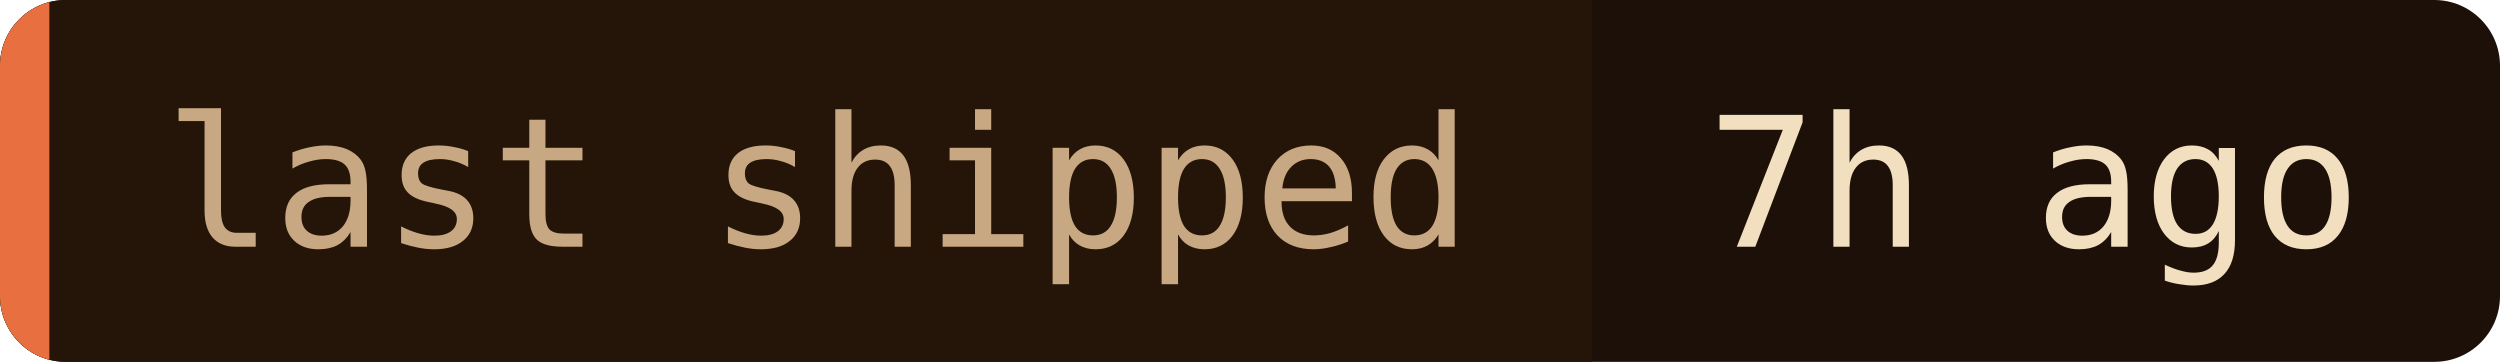
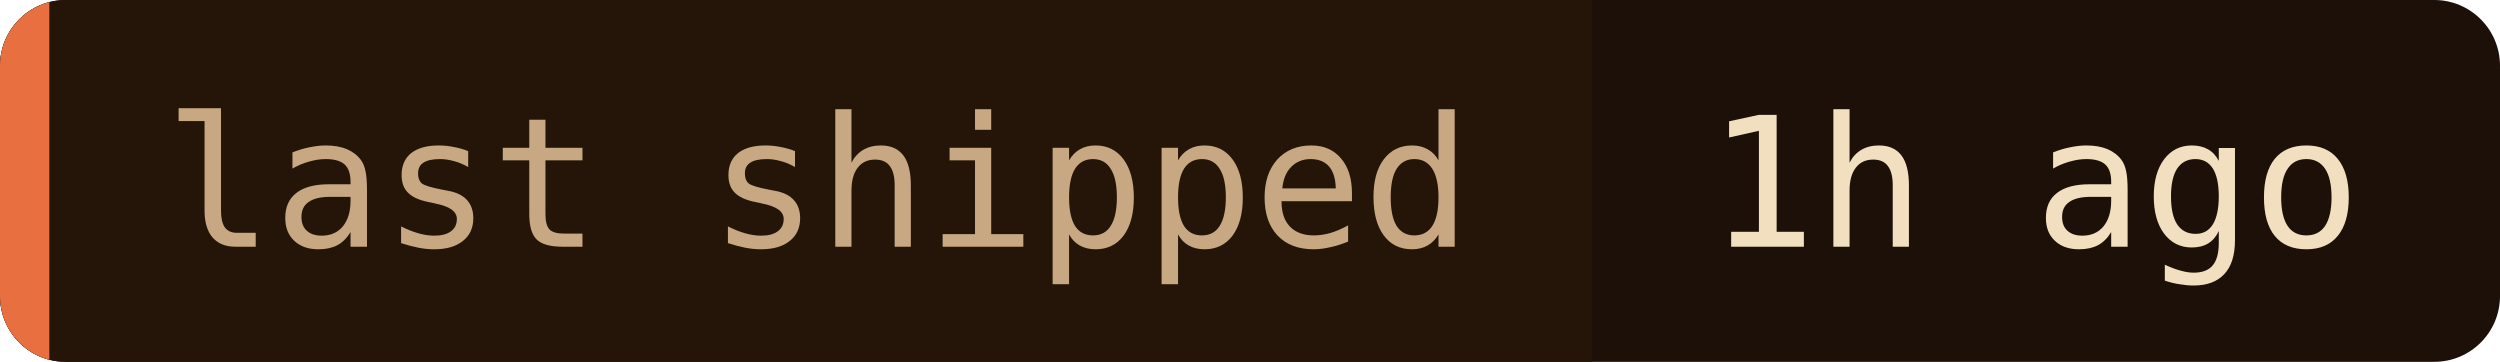
- <svg xmlns="http://www.w3.org/2000/svg" width="152" height="22" role="img" aria-label="last shipped: 7h ago">
+ <svg xmlns="http://www.w3.org/2000/svg" width="152" height="22" role="img" aria-label="last shipped: 1h ago">
  <clipPath id="c">
    <rect width="152" height="22" rx="4" />
  </clipPath>
  <g clip-path="url(#c)">
    <rect width="152" height="22" fill="#1c1008" />
    <rect width="96.8" height="22" fill="#241508" />
    <rect width="3" height="22" fill="#e87040" />
  </g>
  <g font-family="'JetBrains Mono', 'Fira Code', ui-monospace, SFMono-Regular, Menlo, monospace" font-size="11">
    <text x="10" y="15" fill="#c8a882">last shipped</text>
-     <text x="103.8" y="15" fill="#f2dfc0">7h ago</text>
+     <text x="103.8" y="15" fill="#f2dfc0">1h ago</text>
  </g>
</svg>
